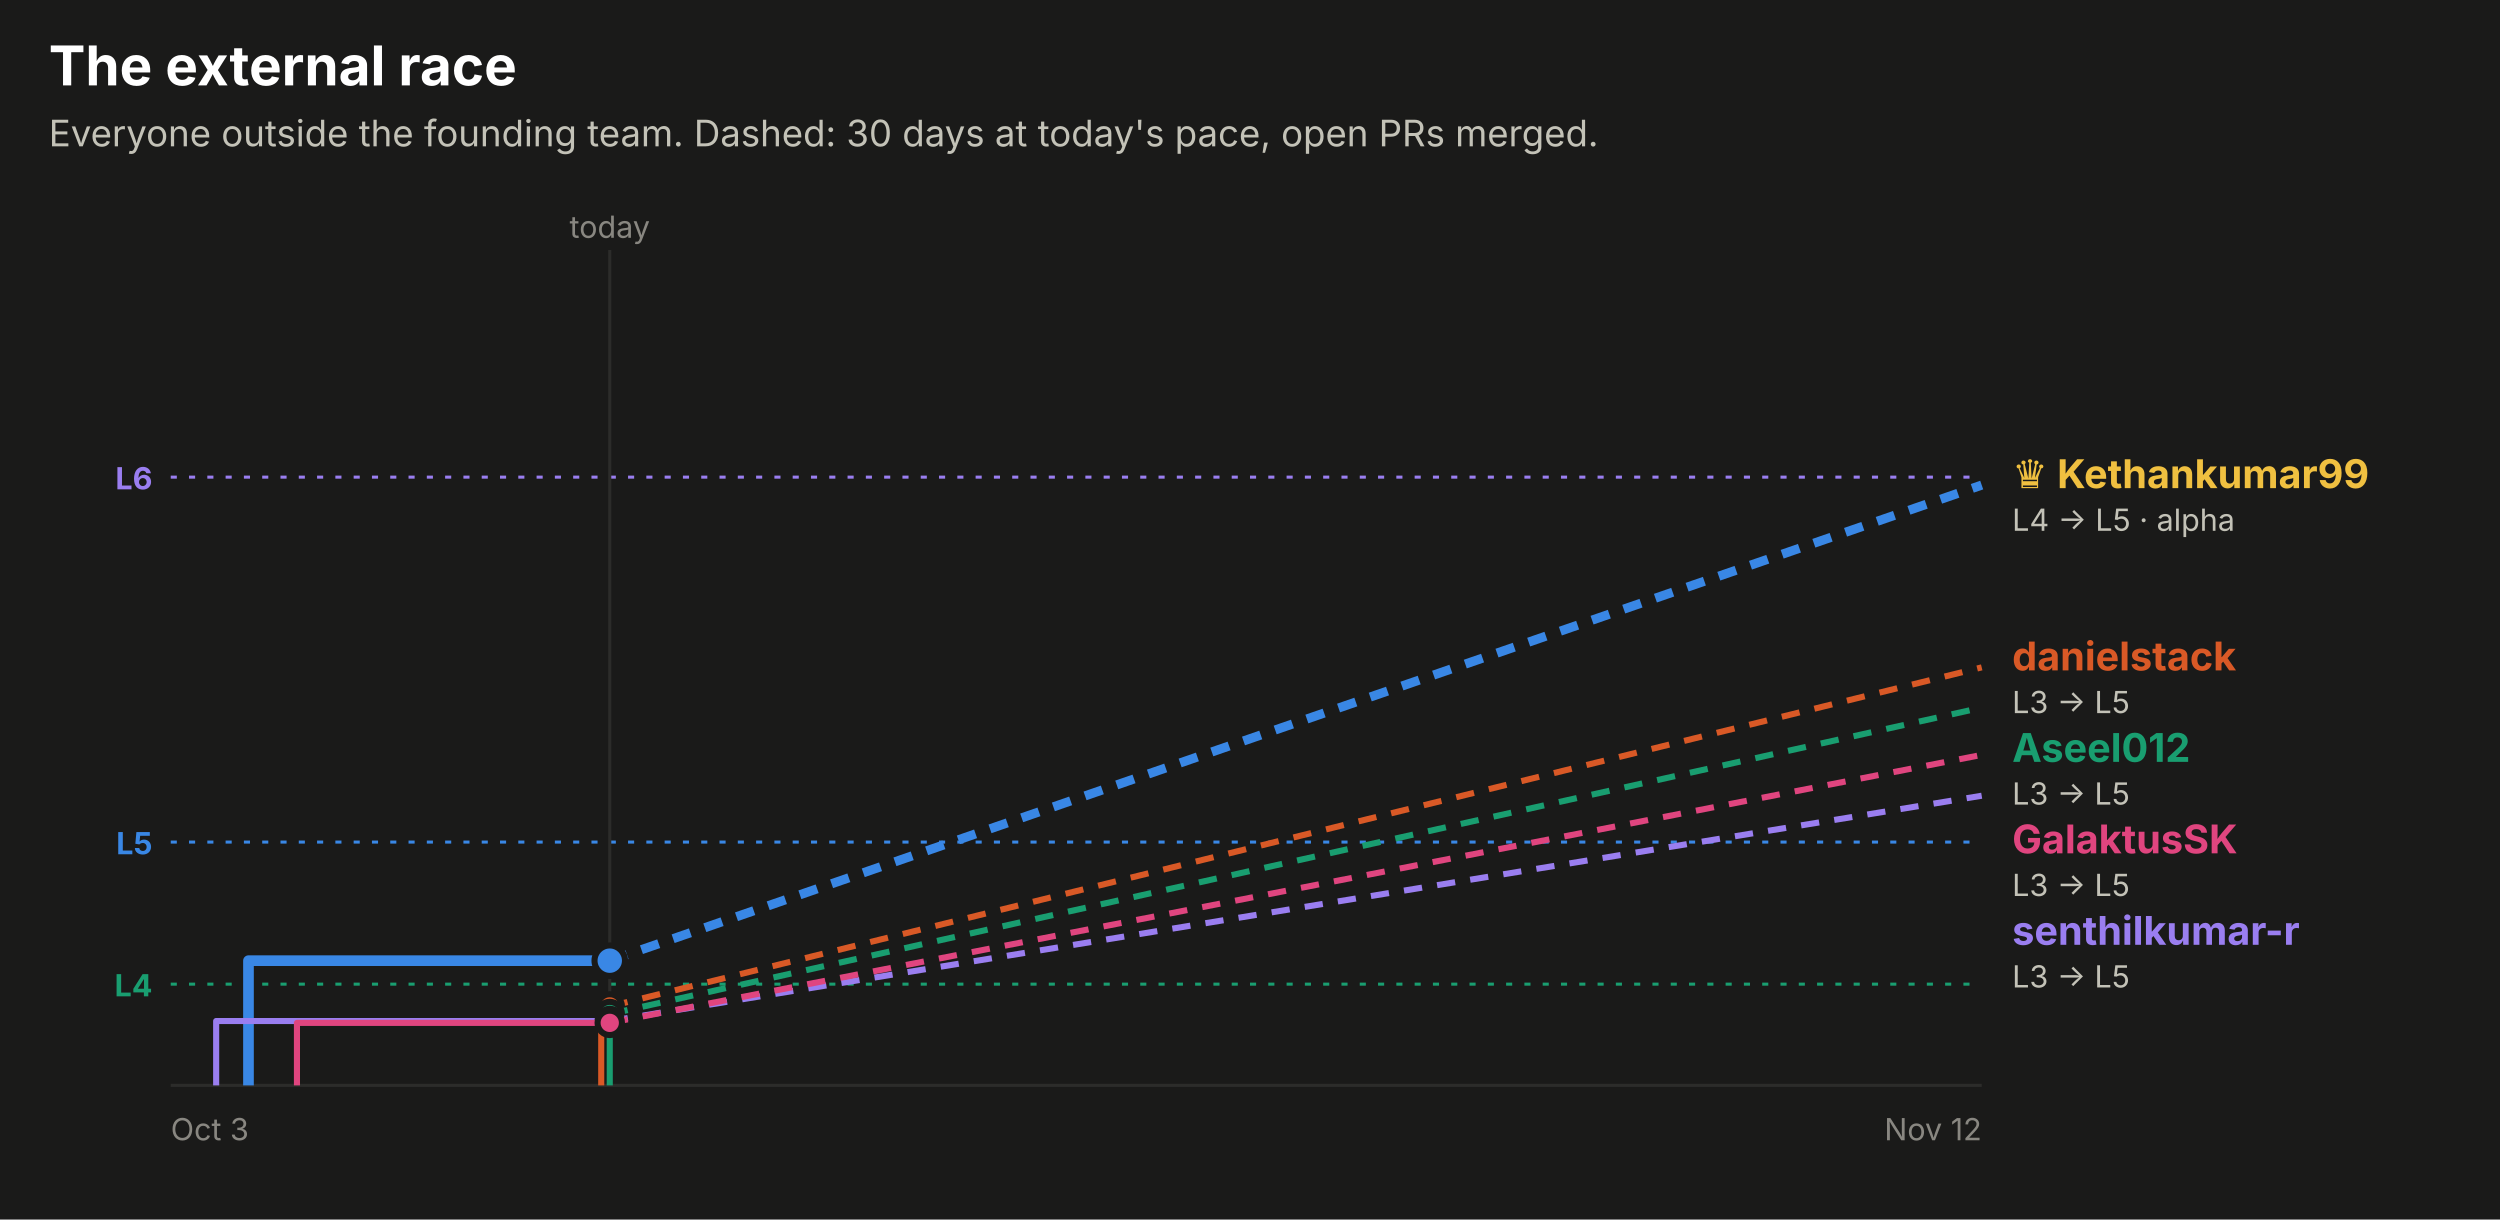
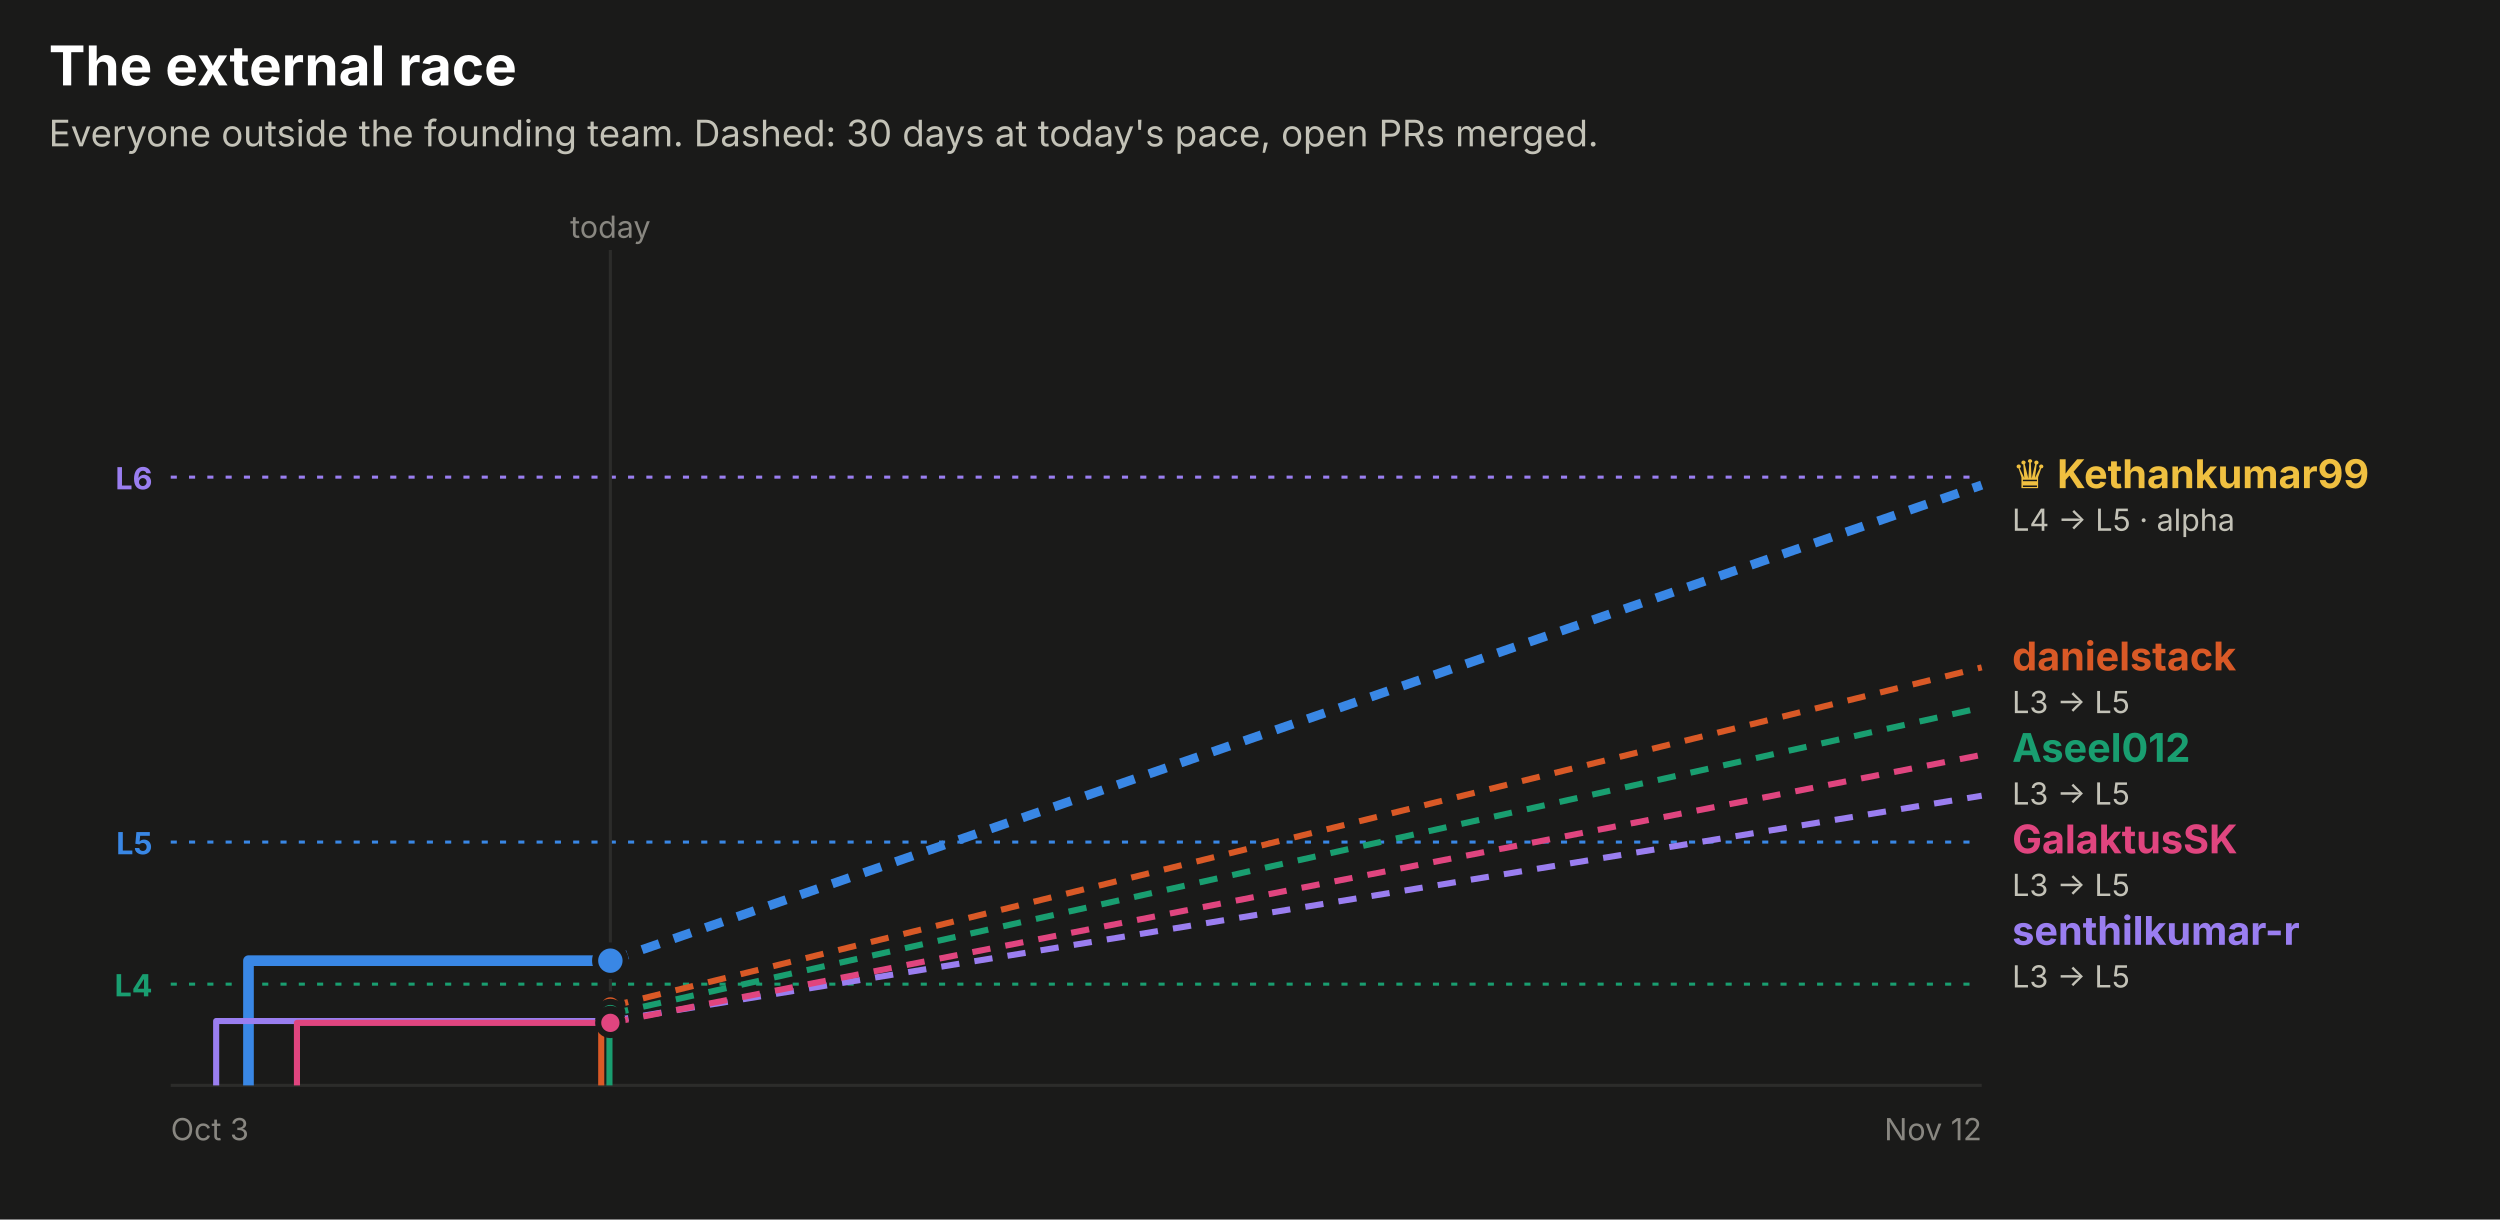
<svg xmlns="http://www.w3.org/2000/svg" width="820" height="400" viewBox="0 0 820 400" role="img" font-family="system-ui, -apple-system, 'Segoe UI', sans-serif">
  <rect x="0.0" y="0.0" width="820.0" height="400.0" rx="0" fill="#1a1a19" />
  <text x="16.0" y="28.0" fill="#ffffff" font-size="18" font-weight="700" text-anchor="start">The external race</text>
  <text x="16.0" y="48.0" fill="#c3c2b7" font-size="12" font-weight="400" text-anchor="start">Everyone outside the founding team. Dashed: 30 days at today's pace, open PRs merged.</text>
  <line x1="56" x2="650" y1="156.5" y2="156.5" stroke="#9a7ef0" stroke-dasharray="2 4" />
  <text x="50.0" y="160.5" fill="#9a7ef0" font-size="10" font-weight="700" text-anchor="end">L6</text>
  <line x1="56" x2="650" y1="276.2" y2="276.2" stroke="#3987e5" stroke-dasharray="2 4" />
  <text x="50.0" y="280.2" fill="#3987e5" font-size="10" font-weight="700" text-anchor="end">L5</text>
  <line x1="56" x2="650" y1="322.8" y2="322.8" stroke="#199e70" stroke-dasharray="2 4" />
  <text x="50.0" y="326.8" fill="#199e70" font-size="10" font-weight="700" text-anchor="end">L4</text>
-   <line x1="200.0" x2="200.0" y1="82" y2="356" stroke="#2c2c2a" />
-   <text x="200.0" y="78.0" fill="#898781" font-size="10" font-weight="400" text-anchor="middle">today</text>
+   <line x1="200.2" x2="200.2" y1="82" y2="356" stroke="#2c2c2a" />
+   <text x="200.2" y="78.0" fill="#898781" font-size="10" font-weight="400" text-anchor="middle">today</text>
  <line x1="56" x2="650" y1="356" y2="356" stroke="#2c2c2a" />
  <text x="56.0" y="374.0" fill="#898781" font-size="10" font-weight="400" text-anchor="start">Oct 3</text>
  <text x="650.0" y="374.0" fill="#898781" font-size="10" font-weight="400" text-anchor="end">Nov 12</text>
-   <path d="M81.5,356.0 H81.5 V315.1 H200.0" fill="none" stroke="#3987e5" stroke-width="3.5" stroke-linejoin="round" />
-   <line x1="200.0" x2="650" y1="315.1" y2="159.1" stroke="#3987e5" stroke-width="3" stroke-dasharray="6 5" />
-   <circle cx="200.0" cy="315.1" r="5" fill="#3987e5" stroke="#1a1a19" stroke-width="2" />
-   <path d="M197.2,356.0 H197.2 V330.1 H200.0" fill="none" stroke="#d95926" stroke-width="2" stroke-linejoin="round" />
-   <line x1="200.0" x2="650" y1="330.1" y2="218.9" stroke="#d95926" stroke-width="2" stroke-dasharray="6 5" />
-   <circle cx="200.0" cy="330.1" r="4" fill="#d95926" stroke="#1a1a19" stroke-width="2" />
-   <path d="M200.0,356.0 H200.0 V332.6 H200.0" fill="none" stroke="#199e70" stroke-width="2" stroke-linejoin="round" />
-   <line x1="200.0" x2="650" y1="332.6" y2="232.1" stroke="#199e70" stroke-width="2" stroke-dasharray="6 5" />
-   <circle cx="200.0" cy="332.6" r="4" fill="#199e70" stroke="#1a1a19" stroke-width="2" />
-   <path d="M70.9,356.0 H70.9 V334.9 H200.0" fill="none" stroke="#9a7ef0" stroke-width="2" stroke-linejoin="round" />
-   <line x1="200.0" x2="650" y1="334.9" y2="261.0" stroke="#9a7ef0" stroke-width="2" stroke-dasharray="6 5" />
-   <circle cx="200.0" cy="334.9" r="4" fill="#9a7ef0" stroke="#1a1a19" stroke-width="2" />
-   <path d="M97.4,356.0 H97.4 V335.5 H200.0" fill="none" stroke="#e0457f" stroke-width="2" stroke-linejoin="round" />
-   <line x1="200.0" x2="650" y1="335.5" y2="247.6" stroke="#e0457f" stroke-width="2" stroke-dasharray="6 5" />
-   <circle cx="200.0" cy="335.5" r="4" fill="#e0457f" stroke="#1a1a19" stroke-width="2" />
+   <path d="M81.5,356.0 H81.5 V315.1 H200.2" fill="none" stroke="#3987e5" stroke-width="3.5" stroke-linejoin="round" />
+   <line x1="200.2" x2="650" y1="315.1" y2="159.1" stroke="#3987e5" stroke-width="3" stroke-dasharray="6 5" />
+   <circle cx="200.2" cy="315.1" r="5" fill="#3987e5" stroke="#1a1a19" stroke-width="2" />
+   <path d="M197.2,356.0 H197.2 V330.1 H200.2" fill="none" stroke="#d95926" stroke-width="2" stroke-linejoin="round" />
+   <line x1="200.2" x2="650" y1="330.1" y2="218.9" stroke="#d95926" stroke-width="2" stroke-dasharray="6 5" />
+   <circle cx="200.2" cy="330.1" r="4" fill="#d95926" stroke="#1a1a19" stroke-width="2" />
+   <path d="M199.9,356.0 H199.9 V332.6 H200.2" fill="none" stroke="#199e70" stroke-width="2" stroke-linejoin="round" />
+   <line x1="200.2" x2="650" y1="332.6" y2="232.1" stroke="#199e70" stroke-width="2" stroke-dasharray="6 5" />
+   <circle cx="200.2" cy="332.6" r="4" fill="#199e70" stroke="#1a1a19" stroke-width="2" />
+   <path d="M70.9,356.0 H70.9 V334.9 H200.2" fill="none" stroke="#9a7ef0" stroke-width="2" stroke-linejoin="round" />
+   <line x1="200.2" x2="650" y1="334.9" y2="261.0" stroke="#9a7ef0" stroke-width="2" stroke-dasharray="6 5" />
+   <circle cx="200.2" cy="334.9" r="4" fill="#9a7ef0" stroke="#1a1a19" stroke-width="2" />
+   <path d="M97.4,356.0 H97.4 V335.5 H200.2" fill="none" stroke="#e0457f" stroke-width="2" stroke-linejoin="round" />
+   <line x1="200.2" x2="650" y1="335.5" y2="247.6" stroke="#e0457f" stroke-width="2" stroke-dasharray="6 5" />
+   <circle cx="200.2" cy="335.5" r="4" fill="#e0457f" stroke="#1a1a19" stroke-width="2" />
  <text x="660.0" y="160.1" fill="#f0c040" font-size="13" font-weight="700" text-anchor="start">♛ Kethankumar99</text>
  <text x="660.0" y="174.1" fill="#c3c2b7" font-size="10" font-weight="400" text-anchor="start">L4 → L5 · alpha</text>
  <text x="660.0" y="219.9" fill="#d95926" font-size="13" font-weight="700" text-anchor="start">danielstack</text>
  <text x="660.0" y="233.9" fill="#c3c2b7" font-size="10" font-weight="400" text-anchor="start">L3 → L5</text>
  <text x="660.0" y="249.9" fill="#199e70" font-size="13" font-weight="700" text-anchor="start">Aseel012</text>
  <text x="660.0" y="263.9" fill="#c3c2b7" font-size="10" font-weight="400" text-anchor="start">L3 → L5</text>
  <text x="660.0" y="279.9" fill="#e0457f" font-size="13" font-weight="700" text-anchor="start">GalaktusSK</text>
  <text x="660.0" y="293.9" fill="#c3c2b7" font-size="10" font-weight="400" text-anchor="start">L3 → L5</text>
  <text x="660.0" y="309.9" fill="#9a7ef0" font-size="13" font-weight="700" text-anchor="start">senthilkumar-r</text>
  <text x="660.0" y="323.9" fill="#c3c2b7" font-size="10" font-weight="400" text-anchor="start">L3 → L5</text>
</svg>
